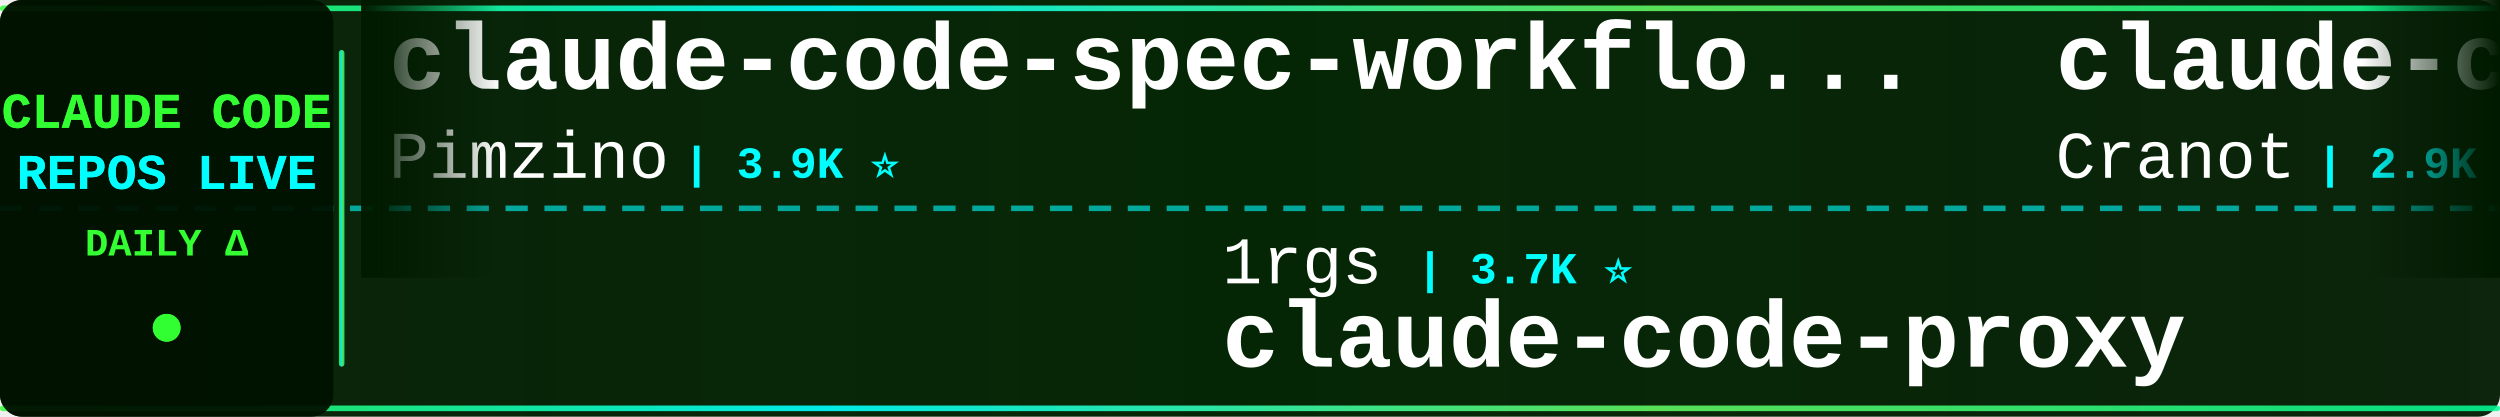
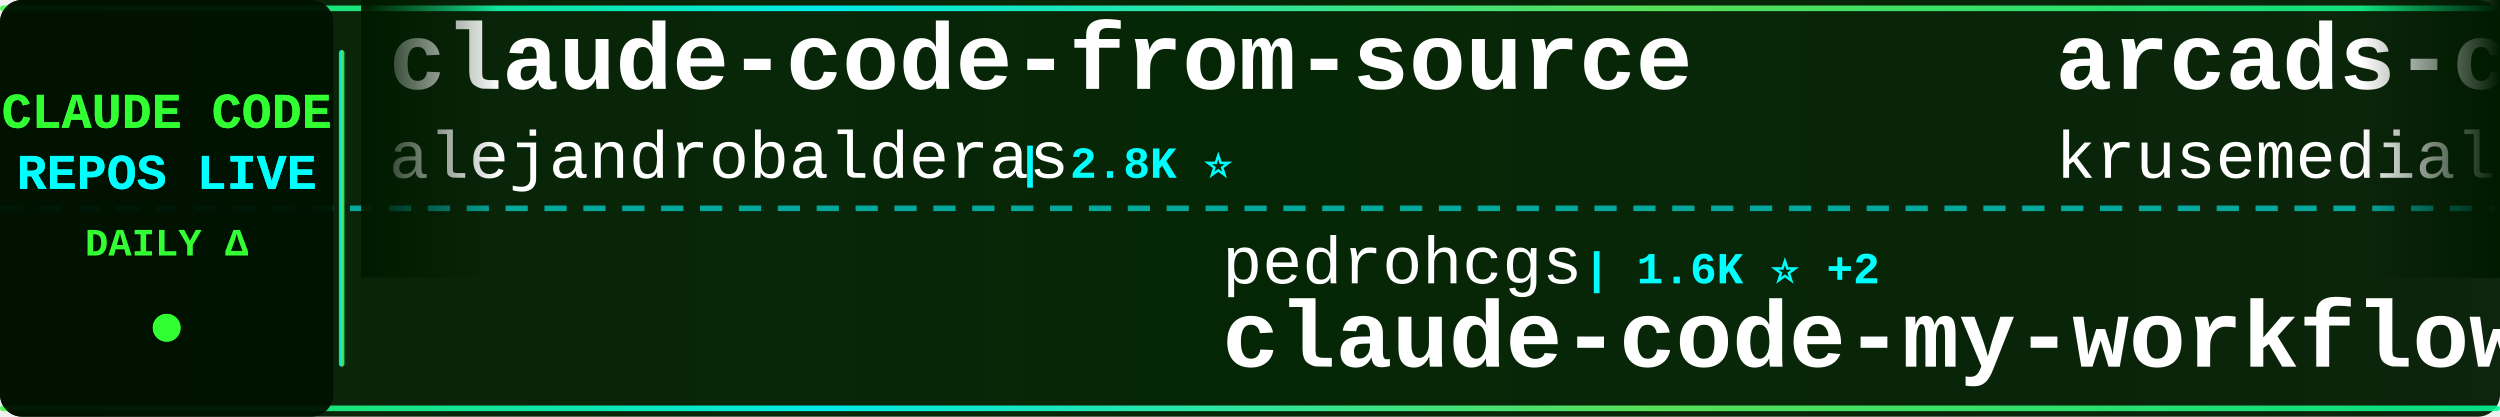
<svg xmlns="http://www.w3.org/2000/svg" width="900" height="150">
  <defs>
    <linearGradient id="tickerBg" x1="0%" y1="0%" x2="100%" y2="0%">
      <stop offset="0%" style="stop-color:#001a00;stop-opacity:0.95" />
      <stop offset="50%" style="stop-color:#002200;stop-opacity:0.98" />
      <stop offset="100%" style="stop-color:#001a00;stop-opacity:0.95" />
    </linearGradient>
    <linearGradient id="borderGrad" x1="0%" y1="0%" x2="100%" y2="0%">
      <stop offset="0%" style="stop-color:#33ff33;stop-opacity:0.85">
        <animate attributeName="stop-opacity" values="0.85;1;0.85" dur="2s" repeatCount="indefinite" />
      </stop>
      <stop offset="33%" style="stop-color:#00ffff;stop-opacity:0.9">
        <animate attributeName="stop-opacity" values="0.9;1;0.9" dur="2.2s" repeatCount="indefinite" />
      </stop>
      <stop offset="66%" style="stop-color:#66ff66;stop-opacity:0.85">
        <animate attributeName="stop-opacity" values="0.85;1;0.85" dur="1.8s" repeatCount="indefinite" />
      </stop>
      <stop offset="100%" style="stop-color:#00ff99;stop-opacity:0.85">
        <animate attributeName="stop-opacity" values="0.85;1;0.85" dur="2s" repeatCount="indefinite" />
      </stop>
    </linearGradient>
    <filter id="textGlow">
      <feGaussianBlur stdDeviation="0.1" result="coloredBlur" />
      <feMerge>
        <feMergeNode in="coloredBlur" />
        <feMergeNode in="SourceGraphic" />
      </feMerge>
    </filter>
    <filter id="metricGlow">
      <feGaussianBlur stdDeviation="0.2" result="coloredBlur" />
      <feMerge>
        <feMergeNode in="coloredBlur" />
        <feMergeNode in="SourceGraphic" />
      </feMerge>
    </filter>
    <linearGradient id="leftFade" x1="0%" y1="0%" x2="100%" y2="0%">
      <stop offset="0%" style="stop-color:#001a00;stop-opacity:1" />
      <stop offset="100%" style="stop-color:#001a00;stop-opacity:0" />
    </linearGradient>
    <linearGradient id="rightFade" x1="0%" y1="0%" x2="100%" y2="0%">
      <stop offset="0%" style="stop-color:#001a00;stop-opacity:0" />
      <stop offset="100%" style="stop-color:#001a00;stop-opacity:1" />
    </linearGradient>
  </defs>
  <rect width="900" height="150" fill="url(#tickerBg)" rx="8" />
  <rect x="0" y="2" width="900" height="2" fill="url(#borderGrad)" rx="1" />
  <rect x="0" y="146" width="900" height="2" fill="url(#borderGrad)" rx="1" />
  <line x1="0" y1="75" x2="900" y2="75" stroke="#00ffff" stroke-width="2" stroke-dasharray="8 6" opacity="0.6" />
  <rect x="0" y="0" width="120" height="150" fill="#001100" opacity="0.95" rx="8" />
  <text x="60" y="46" font-family="'Courier New', monospace" font-size="18" font-weight="bold" fill="#33ff33" text-anchor="middle" filter="url(#textGlow)">
    CLAUDE CODE
  </text>
  <text x="60" y="68" font-family="'Courier New', monospace" font-size="18" font-weight="bold" fill="#00ffff" text-anchor="middle" filter="url(#textGlow)">
    REPOS LIVE
  </text>
  <text x="60" y="92" font-family="'Courier New', monospace" font-size="14" font-weight="bold" fill="#33ff33" text-anchor="middle">
    DAILY Δ
  </text>
  <circle cx="60" cy="118" r="5" fill="#33ff33" filter="url(#metricGlow)">
    <animate attributeName="r" values="4;6;4" dur="1.5s" repeatCount="indefinite" />
    <animate attributeName="opacity" values="0.6;1;0.6" dur="1.5s" repeatCount="indefinite" />
  </circle>
  <rect x="122" y="18" width="2" height="114" fill="url(#borderGrad)" rx="1" />
  <clipPath id="tickerClip">
    <rect x="130" y="0" width="770" height="150" />
  </clipPath>
  <g clip-path="url(#tickerClip)">
    <g id="tickerItems">
      <animateTransform attributeName="transform" attributeType="XML" type="translate" from="0 0" to="-3000 0" dur="54s" repeatCount="indefinite" />
      <g transform="translate(0, 0)">
-         <text x="140" y="32" font-family="'Courier New', monospace" font-size="34" font-weight="bold" fill="#ffffff">claude-code-spec-workflo...</text>
-         <text x="140" y="64" font-family="'Courier New', monospace" font-size="24" font-weight="normal" fill="#ffffff" opacity="1.0">Pimzino</text>
-         <text x="246" y="64" font-family="'Courier New', monospace" font-size="16" font-weight="bold" fill="#00ffff"> | 3.9K ⭐</text>
+         <text x="140" y="32" font-family="'Courier New', monospace" font-size="34" font-weight="bold" fill="#ffffff">claude-code-from-source</text>
+         <text x="140" y="64" font-family="'Courier New', monospace" font-size="24" font-weight="normal" fill="#ffffff" opacity="1.0">alejandrobalderas</text>
+         <text x="366" y="64" font-family="'Courier New', monospace" font-size="16" font-weight="bold" fill="#00ffff"> | 2.8K ⭐</text>
      </g>
      <g transform="translate(300, 0)">
-         <text x="140" y="102" font-family="'Courier New', monospace" font-size="24" font-weight="normal" fill="#ffffff" opacity="1.0">1rgs</text>
-         <text x="210" y="102" font-family="'Courier New', monospace" font-size="16" font-weight="bold" fill="#00ffff"> | 3.7K ⭐</text>
-         <text x="140" y="132" font-family="'Courier New', monospace" font-size="34" font-weight="bold" fill="#ffffff">claude-code-proxy</text>
+         <text x="140" y="102" font-family="'Courier New', monospace" font-size="24" font-weight="normal" fill="#ffffff" opacity="1.0">pedrohcgs</text>
+         <text x="270" y="102" font-family="'Courier New', monospace" font-size="16" font-weight="bold" fill="#00ffff"> | 1.6K ⭐ +2</text>
+         <text x="140" y="132" font-family="'Courier New', monospace" font-size="34" font-weight="bold" fill="#ffffff">claude-code-my-workflow</text>
      </g>
      <g transform="translate(600, 0)">
-         <text x="140" y="32" font-family="'Courier New', monospace" font-size="34" font-weight="bold" fill="#ffffff">claude-code-guide</text>
-         <text x="140" y="64" font-family="'Courier New', monospace" font-size="24" font-weight="normal" fill="#ffffff" opacity="1.0">Cranot</text>
-         <text x="234" y="64" font-family="'Courier New', monospace" font-size="16" font-weight="bold" fill="#00ffff"> | 2.9K ⭐</text>
+         <text x="140" y="32" font-family="'Courier New', monospace" font-size="34" font-weight="bold" fill="#ffffff">arcads-claude-code</text>
+         <text x="140" y="64" font-family="'Courier New', monospace" font-size="24" font-weight="normal" fill="#ffffff" opacity="1.0">krusemediallc</text>
+         <text x="318" y="64" font-family="'Courier New', monospace" font-size="16" font-weight="bold" fill="#00ffff"> | 1.5K ⭐</text>
      </g>
      <g transform="translate(900, 0)">
-         <text x="140" y="102" font-family="'Courier New', monospace" font-size="24" font-weight="normal" fill="#ffffff" opacity="1.0">ykdojo</text>
-         <text x="234" y="102" font-family="'Courier New', monospace" font-size="16" font-weight="bold" fill="#00ffff"> | 10.1K ⭐ +1</text>
-         <text x="140" y="132" font-family="'Courier New', monospace" font-size="34" font-weight="bold" fill="#ffffff">claude-code-tips</text>
+         <text x="140" y="102" font-family="'Courier New', monospace" font-size="24" font-weight="normal" fill="#ffffff" opacity="1.0">Cranot</text>
+         <text x="234" y="102" font-family="'Courier New', monospace" font-size="16" font-weight="bold" fill="#00ffff"> | 2.9K ⭐</text>
+         <text x="140" y="132" font-family="'Courier New', monospace" font-size="34" font-weight="bold" fill="#ffffff">claude-code-guide</text>
      </g>
      <g transform="translate(1200, 0)">
-         <text x="140" y="32" font-family="'Courier New', monospace" font-size="34" font-weight="bold" fill="#ffffff">system_prompts_leaks</text>
-         <text x="140" y="64" font-family="'Courier New', monospace" font-size="24" font-weight="normal" fill="#ffffff" opacity="1.0">asgeirtj</text>
-         <text x="258" y="64" font-family="'Courier New', monospace" font-size="16" font-weight="bold" fill="#00ffff"> | 67.4K ⭐ +24</text>
+         <text x="140" y="32" font-family="'Courier New', monospace" font-size="34" font-weight="bold" fill="#ffffff">claude-code-sourcemap</text>
+         <text x="140" y="64" font-family="'Courier New', monospace" font-size="24" font-weight="normal" fill="#ffffff" opacity="1.0">ChinaSiro</text>
+         <text x="270" y="64" font-family="'Courier New', monospace" font-size="16" font-weight="bold" fill="#00ffff"> | 9.7K ⭐</text>
      </g>
      <g transform="translate(1500, 0)">
-         <text x="140" y="102" font-family="'Courier New', monospace" font-size="24" font-weight="normal" fill="#ffffff" opacity="1.0">edmund-io</text>
-         <text x="270" y="102" font-family="'Courier New', monospace" font-size="16" font-weight="bold" fill="#00ffff"> | 1.5K ⭐</text>
-         <text x="140" y="132" font-family="'Courier New', monospace" font-size="34" font-weight="bold" fill="#ffffff">edmunds-claude-code</text>
+         <text x="140" y="102" font-family="'Courier New', monospace" font-size="24" font-weight="normal" fill="#ffffff" opacity="1.0">LING71671</text>
+         <text x="270" y="102" font-family="'Courier New', monospace" font-size="16" font-weight="bold" fill="#00ffff"> | 952 ⭐</text>
+         <text x="140" y="132" font-family="'Courier New', monospace" font-size="34" font-weight="bold" fill="#ffffff">Open-ClaudeCode</text>
      </g>
      <g transform="translate(1800, 0)">
-         <text x="140" y="32" font-family="'Courier New', monospace" font-size="34" font-weight="bold" fill="#ffffff">claude-code-proxy</text>
-         <text x="140" y="64" font-family="'Courier New', monospace" font-size="24" font-weight="normal" fill="#ffffff" opacity="1.0">fuergaosi233</text>
-         <text x="306" y="64" font-family="'Courier New', monospace" font-size="16" font-weight="bold" fill="#00ffff"> | 2.8K ⭐ +1</text>
+         <text x="140" y="32" font-family="'Courier New', monospace" font-size="34" font-weight="bold" fill="#ffffff">claude-code-settings</text>
+         <text x="140" y="64" font-family="'Courier New', monospace" font-size="24" font-weight="normal" fill="#ffffff" opacity="1.0">feiskyer</text>
+         <text x="258" y="64" font-family="'Courier New', monospace" font-size="16" font-weight="bold" fill="#00ffff"> | 1.7K ⭐</text>
      </g>
      <g transform="translate(2100, 0)">
-         <text x="140" y="102" font-family="'Courier New', monospace" font-size="24" font-weight="normal" fill="#ffffff" opacity="1.0">kodu-ai</text>
-         <text x="246" y="102" font-family="'Courier New', monospace" font-size="16" font-weight="bold" fill="#00ffff"> | 5.2K ⭐</text>
-         <text x="140" y="132" font-family="'Courier New', monospace" font-size="34" font-weight="bold" fill="#ffffff">claude-coder</text>
+         <text x="140" y="102" font-family="'Courier New', monospace" font-size="24" font-weight="normal" fill="#ffffff" opacity="1.0">Yuyz0112</text>
+         <text x="258" y="102" font-family="'Courier New', monospace" font-size="16" font-weight="bold" fill="#00ffff"> | 2.4K ⭐</text>
+         <text x="140" y="132" font-family="'Courier New', monospace" font-size="34" font-weight="bold" fill="#ffffff">claude-code-reverse</text>
      </g>
      <g transform="translate(2400, 0)">
-         <text x="140" y="32" font-family="'Courier New', monospace" font-size="34" font-weight="bold" fill="#ffffff">ClaudeCode</text>
-         <text x="140" y="64" font-family="'Courier New', monospace" font-size="24" font-weight="normal" fill="#ffffff" opacity="1.0">guanshan</text>
-         <text x="258" y="64" font-family="'Courier New', monospace" font-size="16" font-weight="bold" fill="#00ffff"> | 61 ⭐</text>
+         <text x="140" y="32" font-family="'Courier New', monospace" font-size="34" font-weight="bold" fill="#ffffff">claude-code-video-toolki...</text>
+         <text x="140" y="64" font-family="'Courier New', monospace" font-size="24" font-weight="normal" fill="#ffffff" opacity="1.0">digitalsamba</text>
+         <text x="306" y="64" font-family="'Courier New', monospace" font-size="16" font-weight="bold" fill="#00ffff"> | 2.1K ⭐</text>
      </g>
      <g transform="translate(2700, 0)">
-         <text x="140" y="102" font-family="'Courier New', monospace" font-size="24" font-weight="normal" fill="#ffffff" opacity="1.0">AICoderTudou</text>
-         <text x="306" y="102" font-family="'Courier New', monospace" font-size="16" font-weight="bold" fill="#00ffff"> | 493 ⭐</text>
-         <text x="140" y="132" font-family="'Courier New', monospace" font-size="34" font-weight="bold" fill="#ffffff">claude-code-tudou</text>
+         <text x="140" y="102" font-family="'Courier New', monospace" font-size="24" font-weight="normal" fill="#ffffff" opacity="1.0">oboard</text>
+         <text x="234" y="102" font-family="'Courier New', monospace" font-size="16" font-weight="bold" fill="#00ffff"> | 3.3K ⭐</text>
+         <text x="140" y="132" font-family="'Courier New', monospace" font-size="34" font-weight="bold" fill="#ffffff">claude-code-rev</text>
      </g>
      <g transform="translate(3000, 0)">
-         <text x="140" y="32" font-family="'Courier New', monospace" font-size="34" font-weight="bold" fill="#ffffff">claude-code-spec-workflo...</text>
-         <text x="140" y="64" font-family="'Courier New', monospace" font-size="24" font-weight="normal" fill="#ffffff" opacity="1.0">Pimzino</text>
-         <text x="246" y="64" font-family="'Courier New', monospace" font-size="16" font-weight="bold" fill="#00ffff"> | 3.9K ⭐</text>
+         <text x="140" y="32" font-family="'Courier New', monospace" font-size="34" font-weight="bold" fill="#ffffff">claude-code-from-source</text>
+         <text x="140" y="64" font-family="'Courier New', monospace" font-size="24" font-weight="normal" fill="#ffffff" opacity="1.0">alejandrobalderas</text>
+         <text x="366" y="64" font-family="'Courier New', monospace" font-size="16" font-weight="bold" fill="#00ffff"> | 2.8K ⭐</text>
      </g>
      <g transform="translate(3300, 0)">
-         <text x="140" y="102" font-family="'Courier New', monospace" font-size="24" font-weight="normal" fill="#ffffff" opacity="1.0">1rgs</text>
-         <text x="210" y="102" font-family="'Courier New', monospace" font-size="16" font-weight="bold" fill="#00ffff"> | 3.7K ⭐</text>
-         <text x="140" y="132" font-family="'Courier New', monospace" font-size="34" font-weight="bold" fill="#ffffff">claude-code-proxy</text>
+         <text x="140" y="102" font-family="'Courier New', monospace" font-size="24" font-weight="normal" fill="#ffffff" opacity="1.0">pedrohcgs</text>
+         <text x="270" y="102" font-family="'Courier New', monospace" font-size="16" font-weight="bold" fill="#00ffff"> | 1.6K ⭐ +2</text>
+         <text x="140" y="132" font-family="'Courier New', monospace" font-size="34" font-weight="bold" fill="#ffffff">claude-code-my-workflow</text>
      </g>
      <g transform="translate(3600, 0)">
-         <text x="140" y="32" font-family="'Courier New', monospace" font-size="34" font-weight="bold" fill="#ffffff">claude-code-guide</text>
-         <text x="140" y="64" font-family="'Courier New', monospace" font-size="24" font-weight="normal" fill="#ffffff" opacity="1.0">Cranot</text>
-         <text x="234" y="64" font-family="'Courier New', monospace" font-size="16" font-weight="bold" fill="#00ffff"> | 2.9K ⭐</text>
+         <text x="140" y="32" font-family="'Courier New', monospace" font-size="34" font-weight="bold" fill="#ffffff">arcads-claude-code</text>
+         <text x="140" y="64" font-family="'Courier New', monospace" font-size="24" font-weight="normal" fill="#ffffff" opacity="1.0">krusemediallc</text>
+         <text x="318" y="64" font-family="'Courier New', monospace" font-size="16" font-weight="bold" fill="#00ffff"> | 1.5K ⭐</text>
      </g>
      <g transform="translate(3900, 0)">
-         <text x="140" y="102" font-family="'Courier New', monospace" font-size="24" font-weight="normal" fill="#ffffff" opacity="1.0">ykdojo</text>
-         <text x="234" y="102" font-family="'Courier New', monospace" font-size="16" font-weight="bold" fill="#00ffff"> | 10.1K ⭐ +1</text>
-         <text x="140" y="132" font-family="'Courier New', monospace" font-size="34" font-weight="bold" fill="#ffffff">claude-code-tips</text>
+         <text x="140" y="102" font-family="'Courier New', monospace" font-size="24" font-weight="normal" fill="#ffffff" opacity="1.0">Cranot</text>
+         <text x="234" y="102" font-family="'Courier New', monospace" font-size="16" font-weight="bold" fill="#00ffff"> | 2.9K ⭐</text>
+         <text x="140" y="132" font-family="'Courier New', monospace" font-size="34" font-weight="bold" fill="#ffffff">claude-code-guide</text>
      </g>
    </g>
  </g>
  <rect x="130" y="0" width="50" height="100" fill="url(#leftFade)" />
  <rect x="850" y="0" width="50" height="100" fill="url(#rightFade)" />
</svg>
